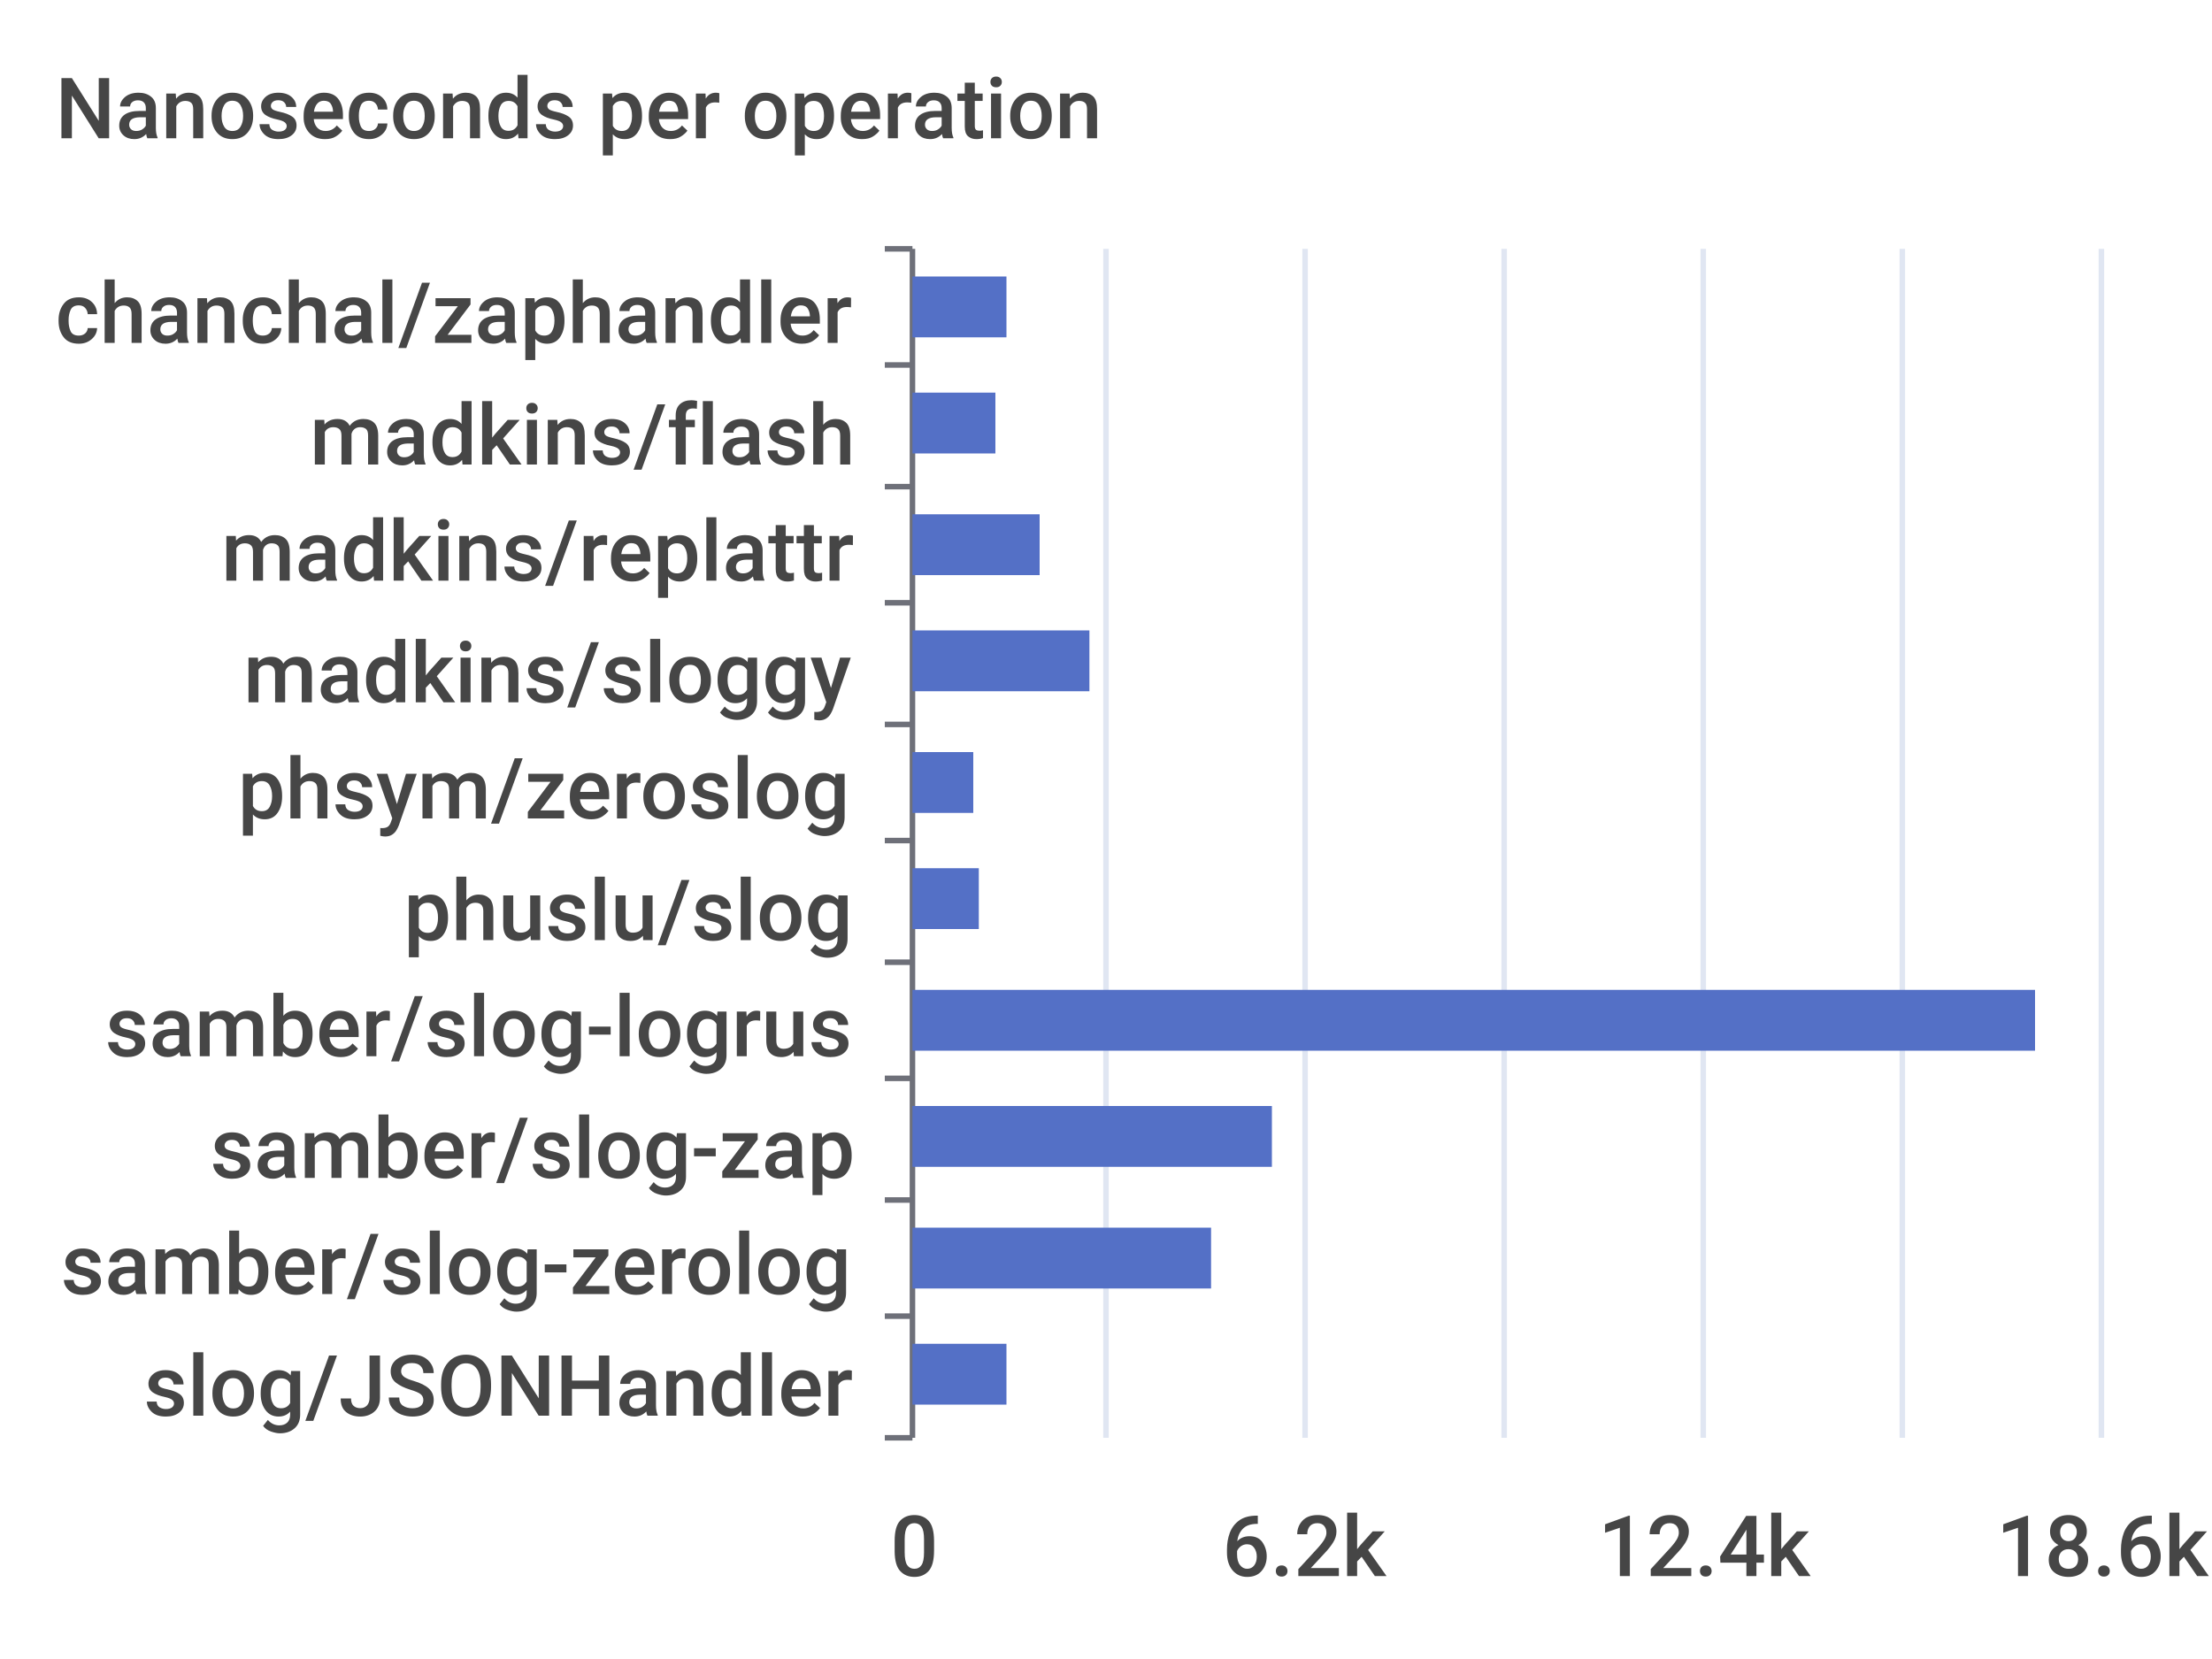
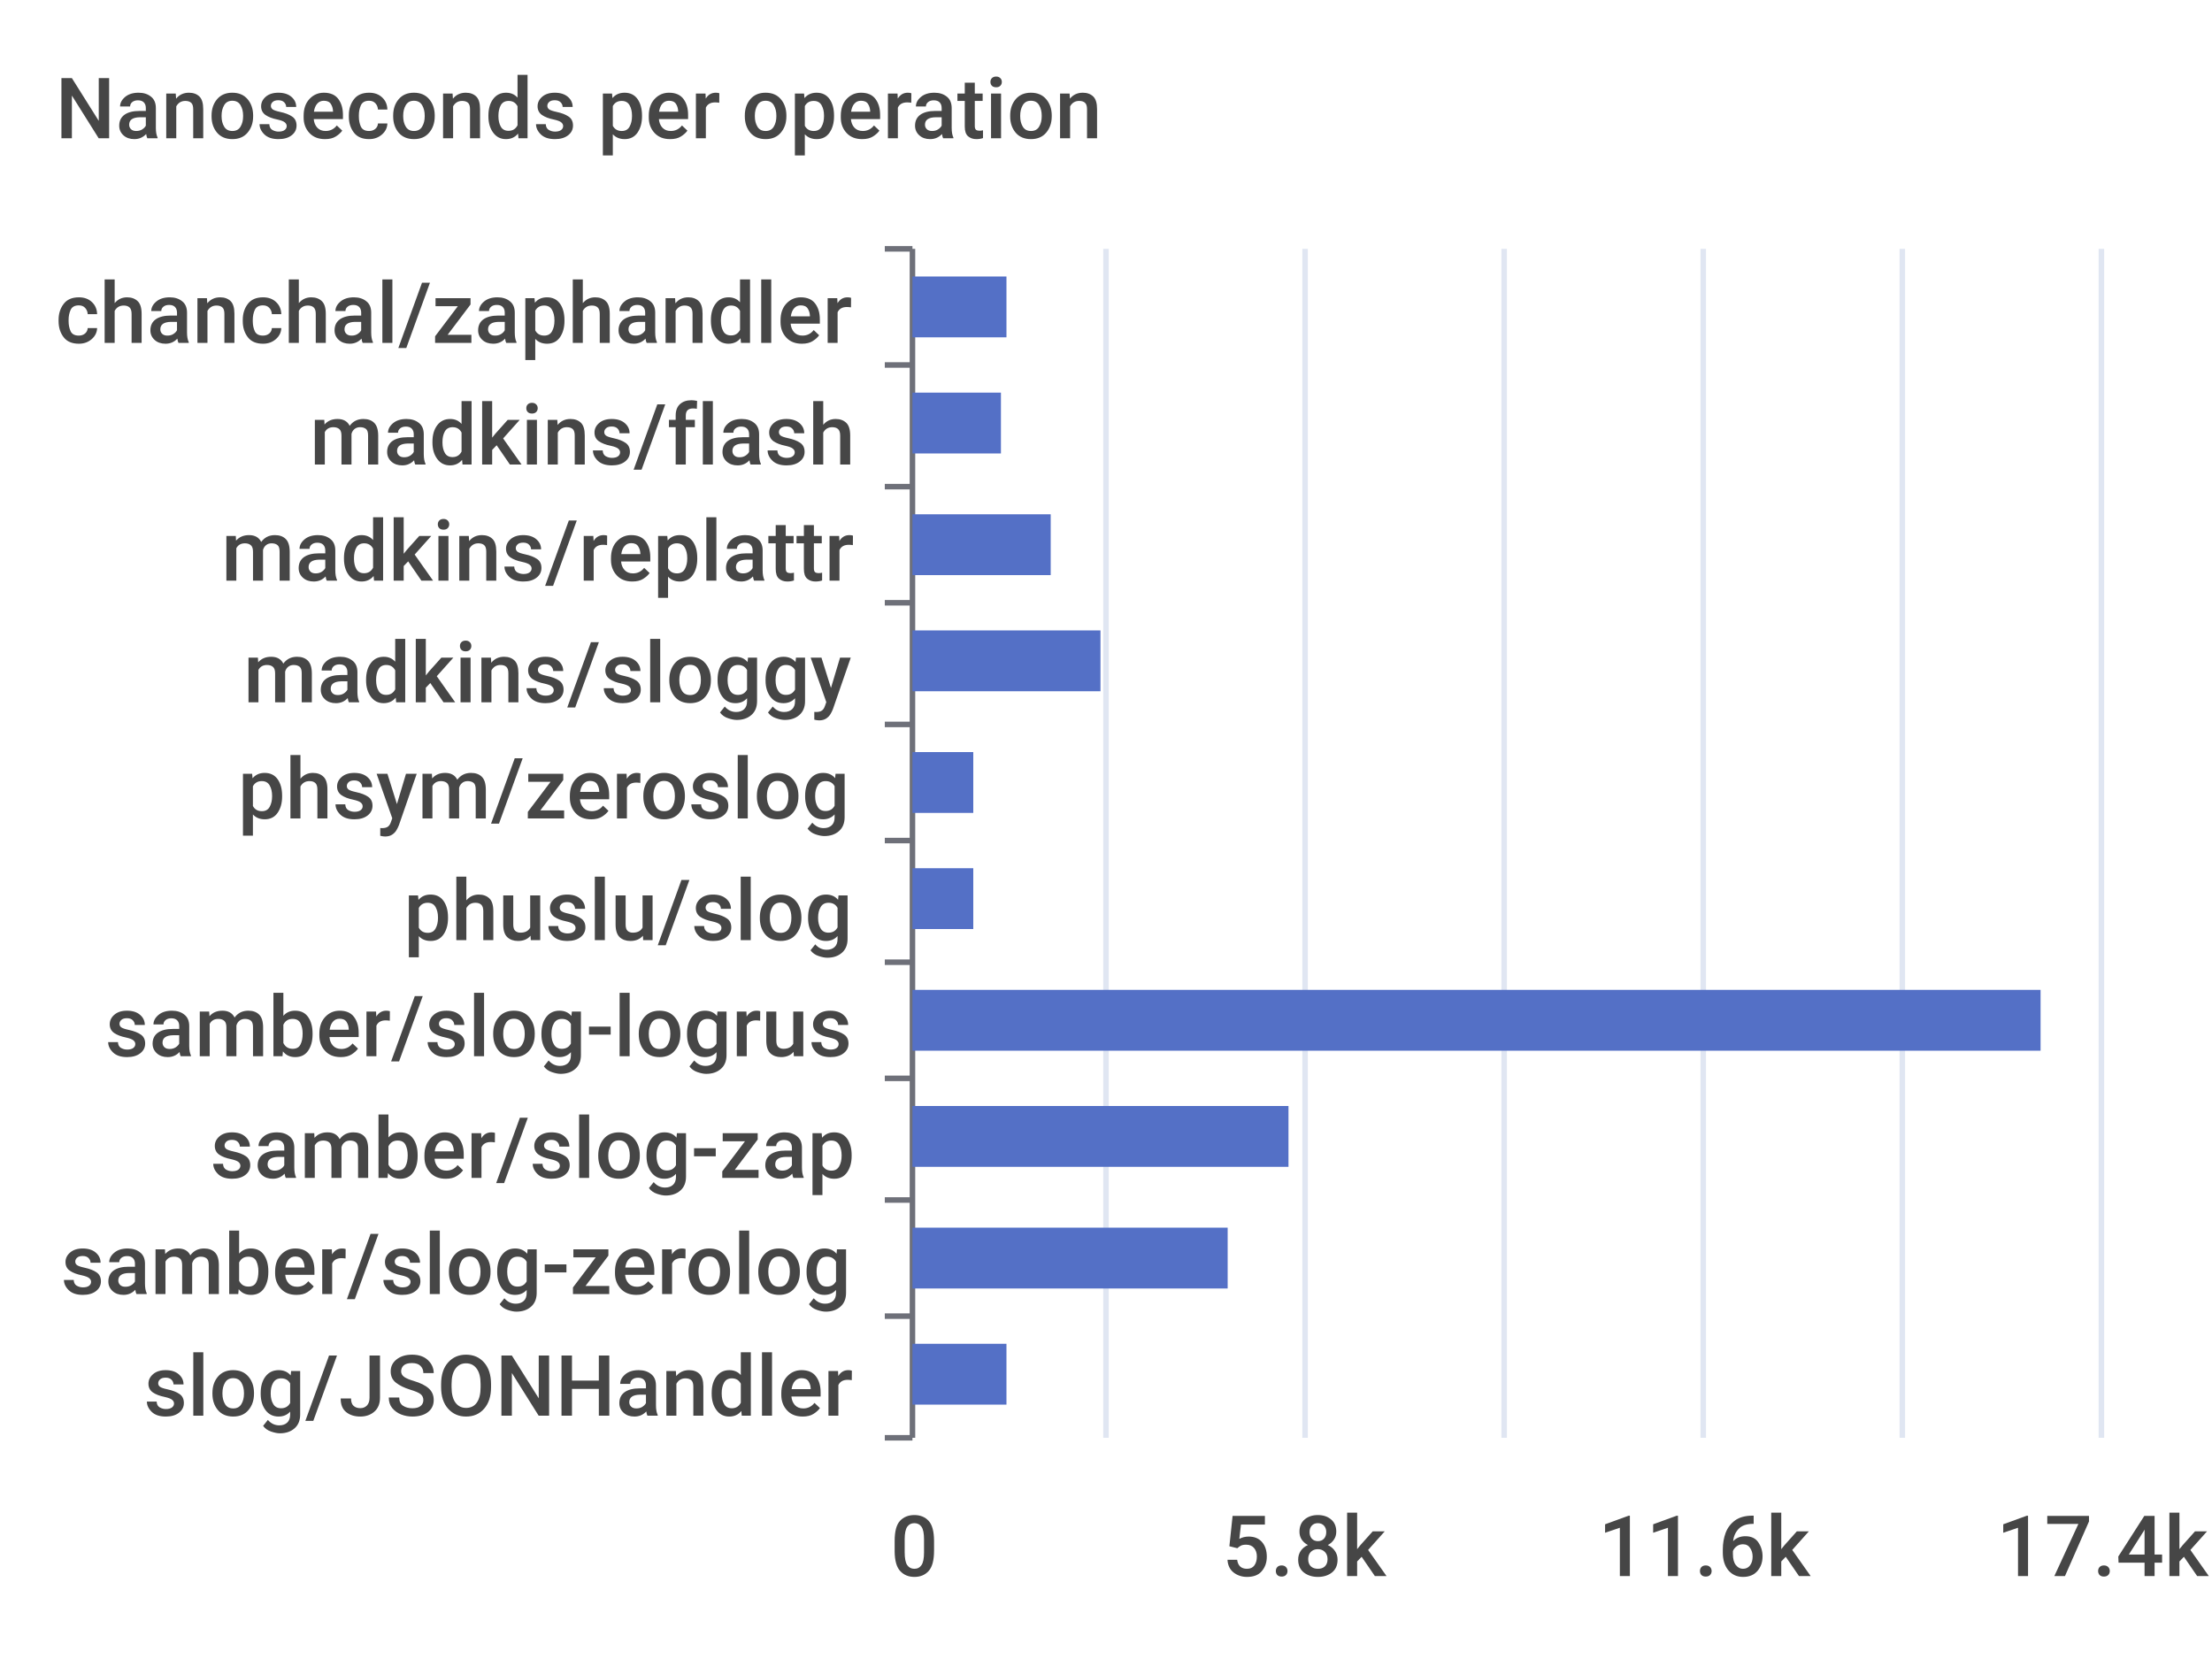
<svg xmlns="http://www.w3.org/2000/svg" width="400" height="300">\n<path d="M 0 0 L 400 0 L 400 300 L 0 300 L 0 0" style="stroke-width:0;stroke:none;fill:rgba(255,255,255,1.0)" />
  <text x="10" y="25" style="stroke-width:0;stroke:none;fill:rgba(70,70,70,1.0);font-size:15.3px;font-family:'Roboto Medium',sans-serif">Nanoseconds per operation</text>
  <path d="M 160 45 L 165 45" style="stroke-width:1;stroke:rgba(110,112,121,1.0);fill:none" />
  <path d="M 160 66 L 165 66" style="stroke-width:1;stroke:rgba(110,112,121,1.0);fill:none" />
  <path d="M 160 88 L 165 88" style="stroke-width:1;stroke:rgba(110,112,121,1.0);fill:none" />
  <path d="M 160 109 L 165 109" style="stroke-width:1;stroke:rgba(110,112,121,1.0);fill:none" />
  <path d="M 160 131 L 165 131" style="stroke-width:1;stroke:rgba(110,112,121,1.0);fill:none" />
  <path d="M 160 152 L 165 152" style="stroke-width:1;stroke:rgba(110,112,121,1.0);fill:none" />
  <path d="M 160 174 L 165 174" style="stroke-width:1;stroke:rgba(110,112,121,1.0);fill:none" />
  <path d="M 160 195 L 165 195" style="stroke-width:1;stroke:rgba(110,112,121,1.0);fill:none" />
  <path d="M 160 217 L 165 217" style="stroke-width:1;stroke:rgba(110,112,121,1.0);fill:none" />
  <path d="M 160 238 L 165 238" style="stroke-width:1;stroke:rgba(110,112,121,1.0);fill:none" />
  <path d="M 160 260 L 165 260" style="stroke-width:1;stroke:rgba(110,112,121,1.0);fill:none" />
  <path d="M 165 45 L 165 260" style="stroke-width:1;stroke:rgba(110,112,121,1.0);fill:none" />
  <text x="10" y="62" style="stroke-width:0;stroke:none;fill:rgba(70,70,70,1.0);font-size:15.3px;font-family:'Roboto Medium',sans-serif">chanchal/zaphandler</text>
  <text x="56" y="84" style="stroke-width:0;stroke:none;fill:rgba(70,70,70,1.0);font-size:15.3px;font-family:'Roboto Medium',sans-serif">madkins/flash</text>
  <text x="40" y="105" style="stroke-width:0;stroke:none;fill:rgba(70,70,70,1.0);font-size:15.3px;font-family:'Roboto Medium',sans-serif">madkins/replattr</text>
  <text x="44" y="127" style="stroke-width:0;stroke:none;fill:rgba(70,70,70,1.0);font-size:15.3px;font-family:'Roboto Medium',sans-serif">madkins/sloggy</text>
  <text x="43" y="148" style="stroke-width:0;stroke:none;fill:rgba(70,70,70,1.0);font-size:15.3px;font-family:'Roboto Medium',sans-serif">phsym/zeroslog</text>
  <text x="73" y="170" style="stroke-width:0;stroke:none;fill:rgba(70,70,70,1.0);font-size:15.3px;font-family:'Roboto Medium',sans-serif">phuslu/slog</text>
  <text x="19" y="191" style="stroke-width:0;stroke:none;fill:rgba(70,70,70,1.0);font-size:15.3px;font-family:'Roboto Medium',sans-serif">samber/slog-logrus</text>
  <text x="38" y="213" style="stroke-width:0;stroke:none;fill:rgba(70,70,70,1.0);font-size:15.3px;font-family:'Roboto Medium',sans-serif">samber/slog-zap</text>
  <text x="11" y="234" style="stroke-width:0;stroke:none;fill:rgba(70,70,70,1.0);font-size:15.3px;font-family:'Roboto Medium',sans-serif">samber/slog-zerolog</text>
  <text x="26" y="256" style="stroke-width:0;stroke:none;fill:rgba(70,70,70,1.0);font-size:15.3px;font-family:'Roboto Medium',sans-serif">slog/JSONHandler</text>
  <text x="161" y="285" style="stroke-width:0;stroke:none;fill:rgba(70,70,70,1.0);font-size:15.3px;font-family:'Roboto Medium',sans-serif">0</text>
-   <text x="221" y="285" style="stroke-width:0;stroke:none;fill:rgba(70,70,70,1.0);font-size:15.3px;font-family:'Roboto Medium',sans-serif">6.2k</text>
-   <text x="289" y="285" style="stroke-width:0;stroke:none;fill:rgba(70,70,70,1.0);font-size:15.3px;font-family:'Roboto Medium',sans-serif">12.4k</text>
-   <text x="361" y="285" style="stroke-width:0;stroke:none;fill:rgba(70,70,70,1.0);font-size:15.3px;font-family:'Roboto Medium',sans-serif">18.6k</text>
+   <text x="221" y="285" style="stroke-width:0;stroke:none;fill:rgba(70,70,70,1.0);font-size:15.3px;font-family:'Roboto Medium',sans-serif">5.8k</text>
+   <text x="289" y="285" style="stroke-width:0;stroke:none;fill:rgba(70,70,70,1.0);font-size:15.3px;font-family:'Roboto Medium',sans-serif">11.6k</text>
+   <text x="361" y="285" style="stroke-width:0;stroke:none;fill:rgba(70,70,70,1.0);font-size:15.3px;font-family:'Roboto Medium',sans-serif">17.4k</text>
  <path d="M 200 45 L 200 260" style="stroke-width:1;stroke:rgba(224,230,242,1.0);fill:none" />
  <path d="M 236 45 L 236 260" style="stroke-width:1;stroke:rgba(224,230,242,1.0);fill:none" />
  <path d="M 272 45 L 272 260" style="stroke-width:1;stroke:rgba(224,230,242,1.0);fill:none" />
  <path d="M 308 45 L 308 260" style="stroke-width:1;stroke:rgba(224,230,242,1.0);fill:none" />
  <path d="M 344 45 L 344 260" style="stroke-width:1;stroke:rgba(224,230,242,1.0);fill:none" />
  <path d="M 380 45 L 380 260" style="stroke-width:1;stroke:rgba(224,230,242,1.0);fill:none" />
  <path d="M 165 243 L 182 243 L 182 254 L 165 254 L 165 243" style="stroke-width:0;stroke:none;fill:rgba(84,112,198,1.0)" />
-   <path d="M 165 222 L 219 222 L 219 233 L 165 233 L 165 222" style="stroke-width:0;stroke:none;fill:rgba(84,112,198,1.0)" />
-   <path d="M 165 200 L 230 200 L 230 211 L 165 211 L 165 200" style="stroke-width:0;stroke:none;fill:rgba(84,112,198,1.0)" />
-   <path d="M 165 179 L 368 179 L 368 190 L 165 190 L 165 179" style="stroke-width:0;stroke:none;fill:rgba(84,112,198,1.0)" />
-   <path d="M 165 157 L 177 157 L 177 168 L 165 168 L 165 157" style="stroke-width:0;stroke:none;fill:rgba(84,112,198,1.0)" />
+   <path d="M 165 222 L 222 222 L 222 233 L 165 233 L 165 222" style="stroke-width:0;stroke:none;fill:rgba(84,112,198,1.0)" />
+   <path d="M 165 200 L 233 200 L 233 211 L 165 211 L 165 200" style="stroke-width:0;stroke:none;fill:rgba(84,112,198,1.0)" />
+   <path d="M 165 179 L 369 179 L 369 190 L 165 190 L 165 179" style="stroke-width:0;stroke:none;fill:rgba(84,112,198,1.0)" />
+   <path d="M 165 157 L 176 157 L 176 168 L 165 168 L 165 157" style="stroke-width:0;stroke:none;fill:rgba(84,112,198,1.0)" />
  <path d="M 165 136 L 176 136 L 176 147 L 165 147 L 165 136" style="stroke-width:0;stroke:none;fill:rgba(84,112,198,1.0)" />
-   <path d="M 165 114 L 197 114 L 197 125 L 165 125 L 165 114" style="stroke-width:0;stroke:none;fill:rgba(84,112,198,1.0)" />
-   <path d="M 165 93 L 188 93 L 188 104 L 165 104 L 165 93" style="stroke-width:0;stroke:none;fill:rgba(84,112,198,1.0)" />
-   <path d="M 165 71 L 180 71 L 180 82 L 165 82 L 165 71" style="stroke-width:0;stroke:none;fill:rgba(84,112,198,1.0)" />
+   <path d="M 165 114 L 199 114 L 199 125 L 165 125 L 165 114" style="stroke-width:0;stroke:none;fill:rgba(84,112,198,1.0)" />
+   <path d="M 165 93 L 190 93 L 190 104 L 165 104 L 165 93" style="stroke-width:0;stroke:none;fill:rgba(84,112,198,1.0)" />
+   <path d="M 165 71 L 181 71 L 181 82 L 165 82 L 165 71" style="stroke-width:0;stroke:none;fill:rgba(84,112,198,1.0)" />
  <path d="M 165 50 L 182 50 L 182 61 L 165 61 L 165 50" style="stroke-width:0;stroke:none;fill:rgba(84,112,198,1.0)" />
</svg>
